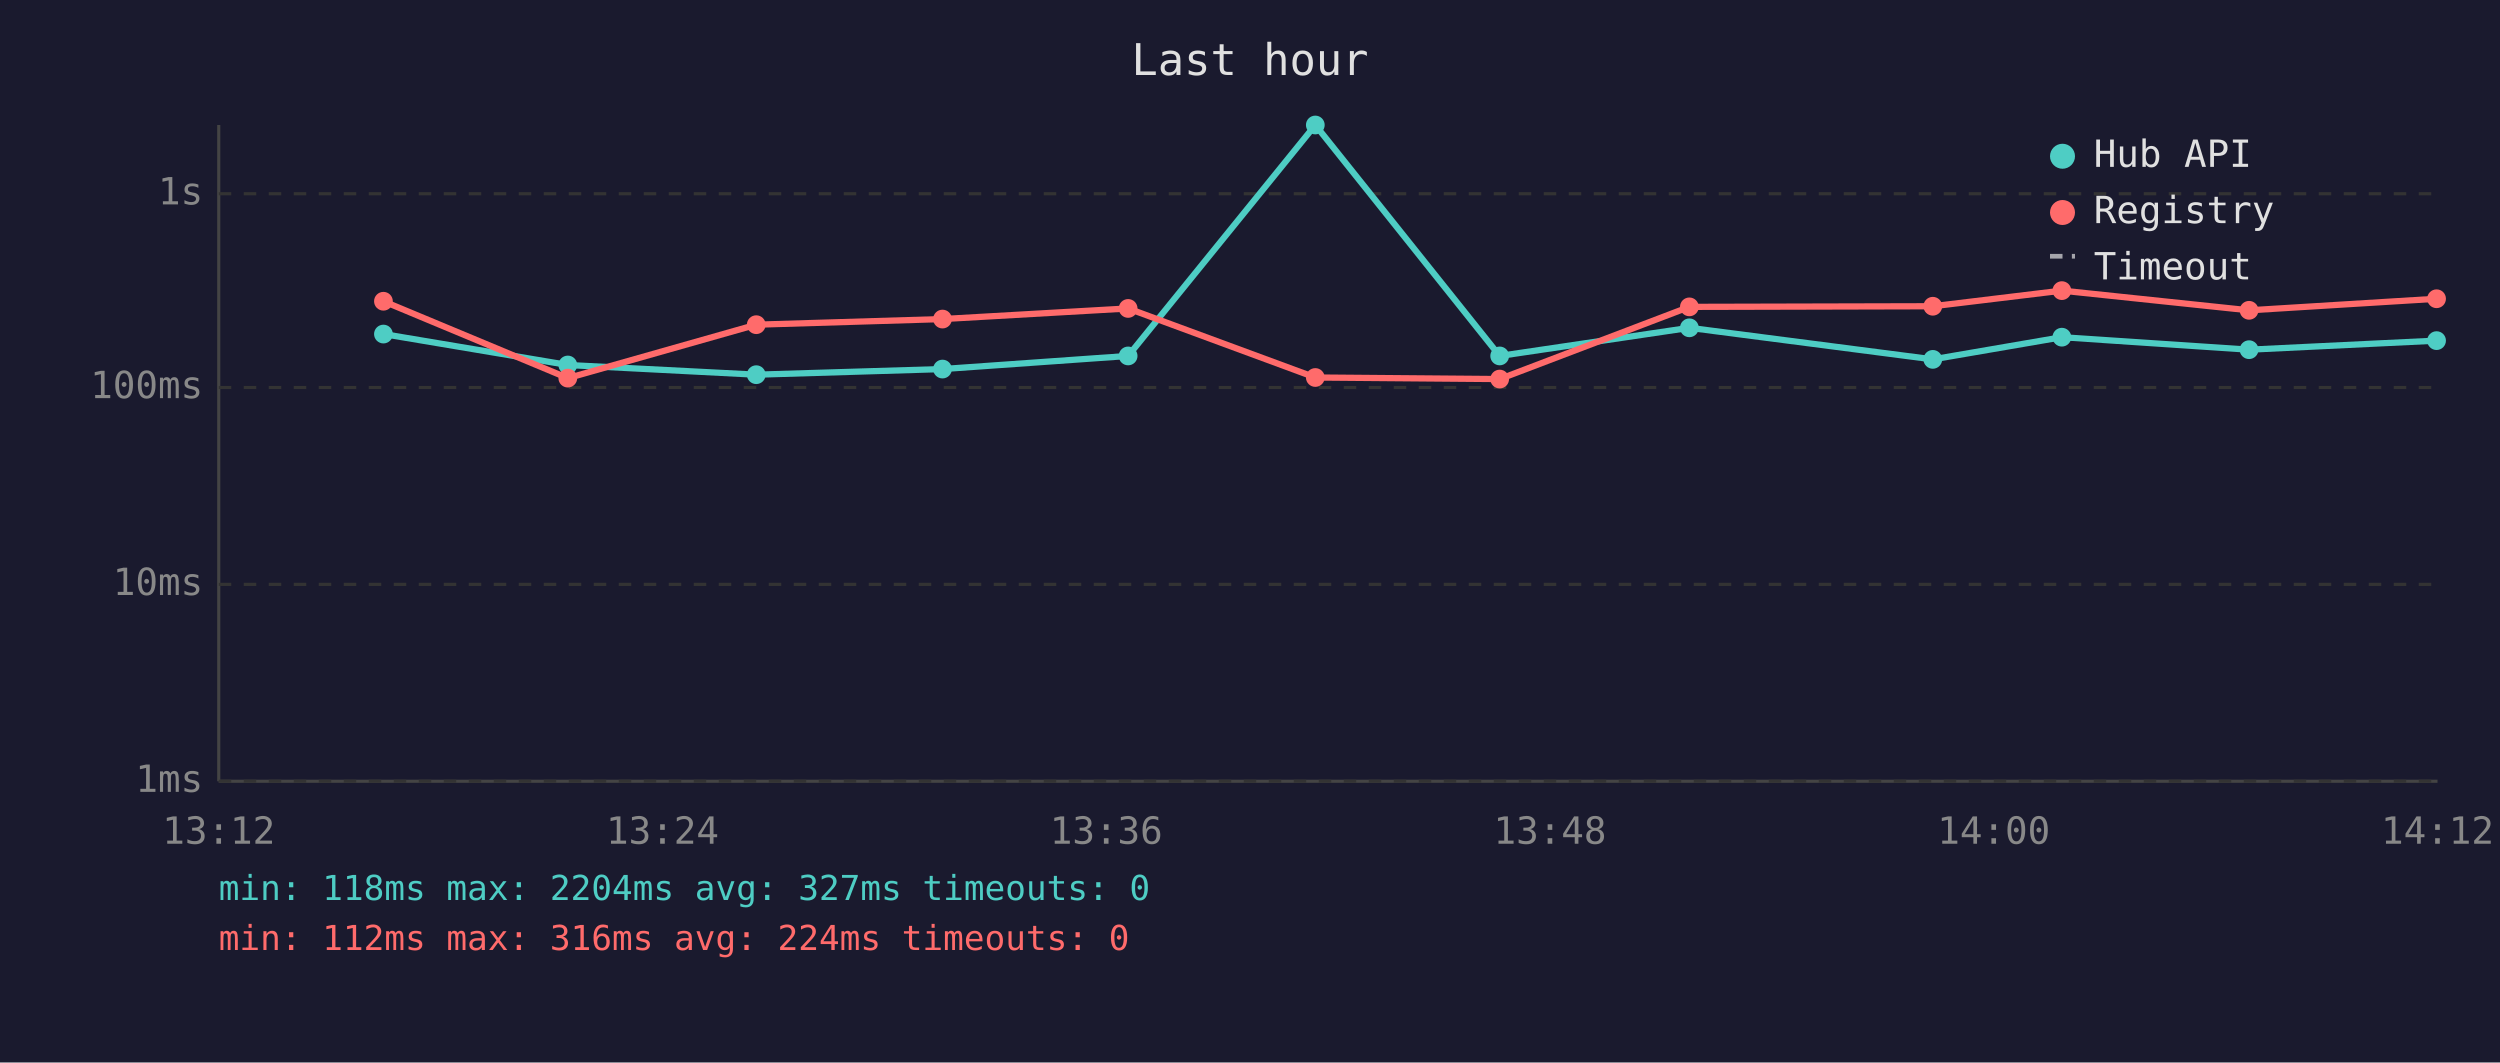
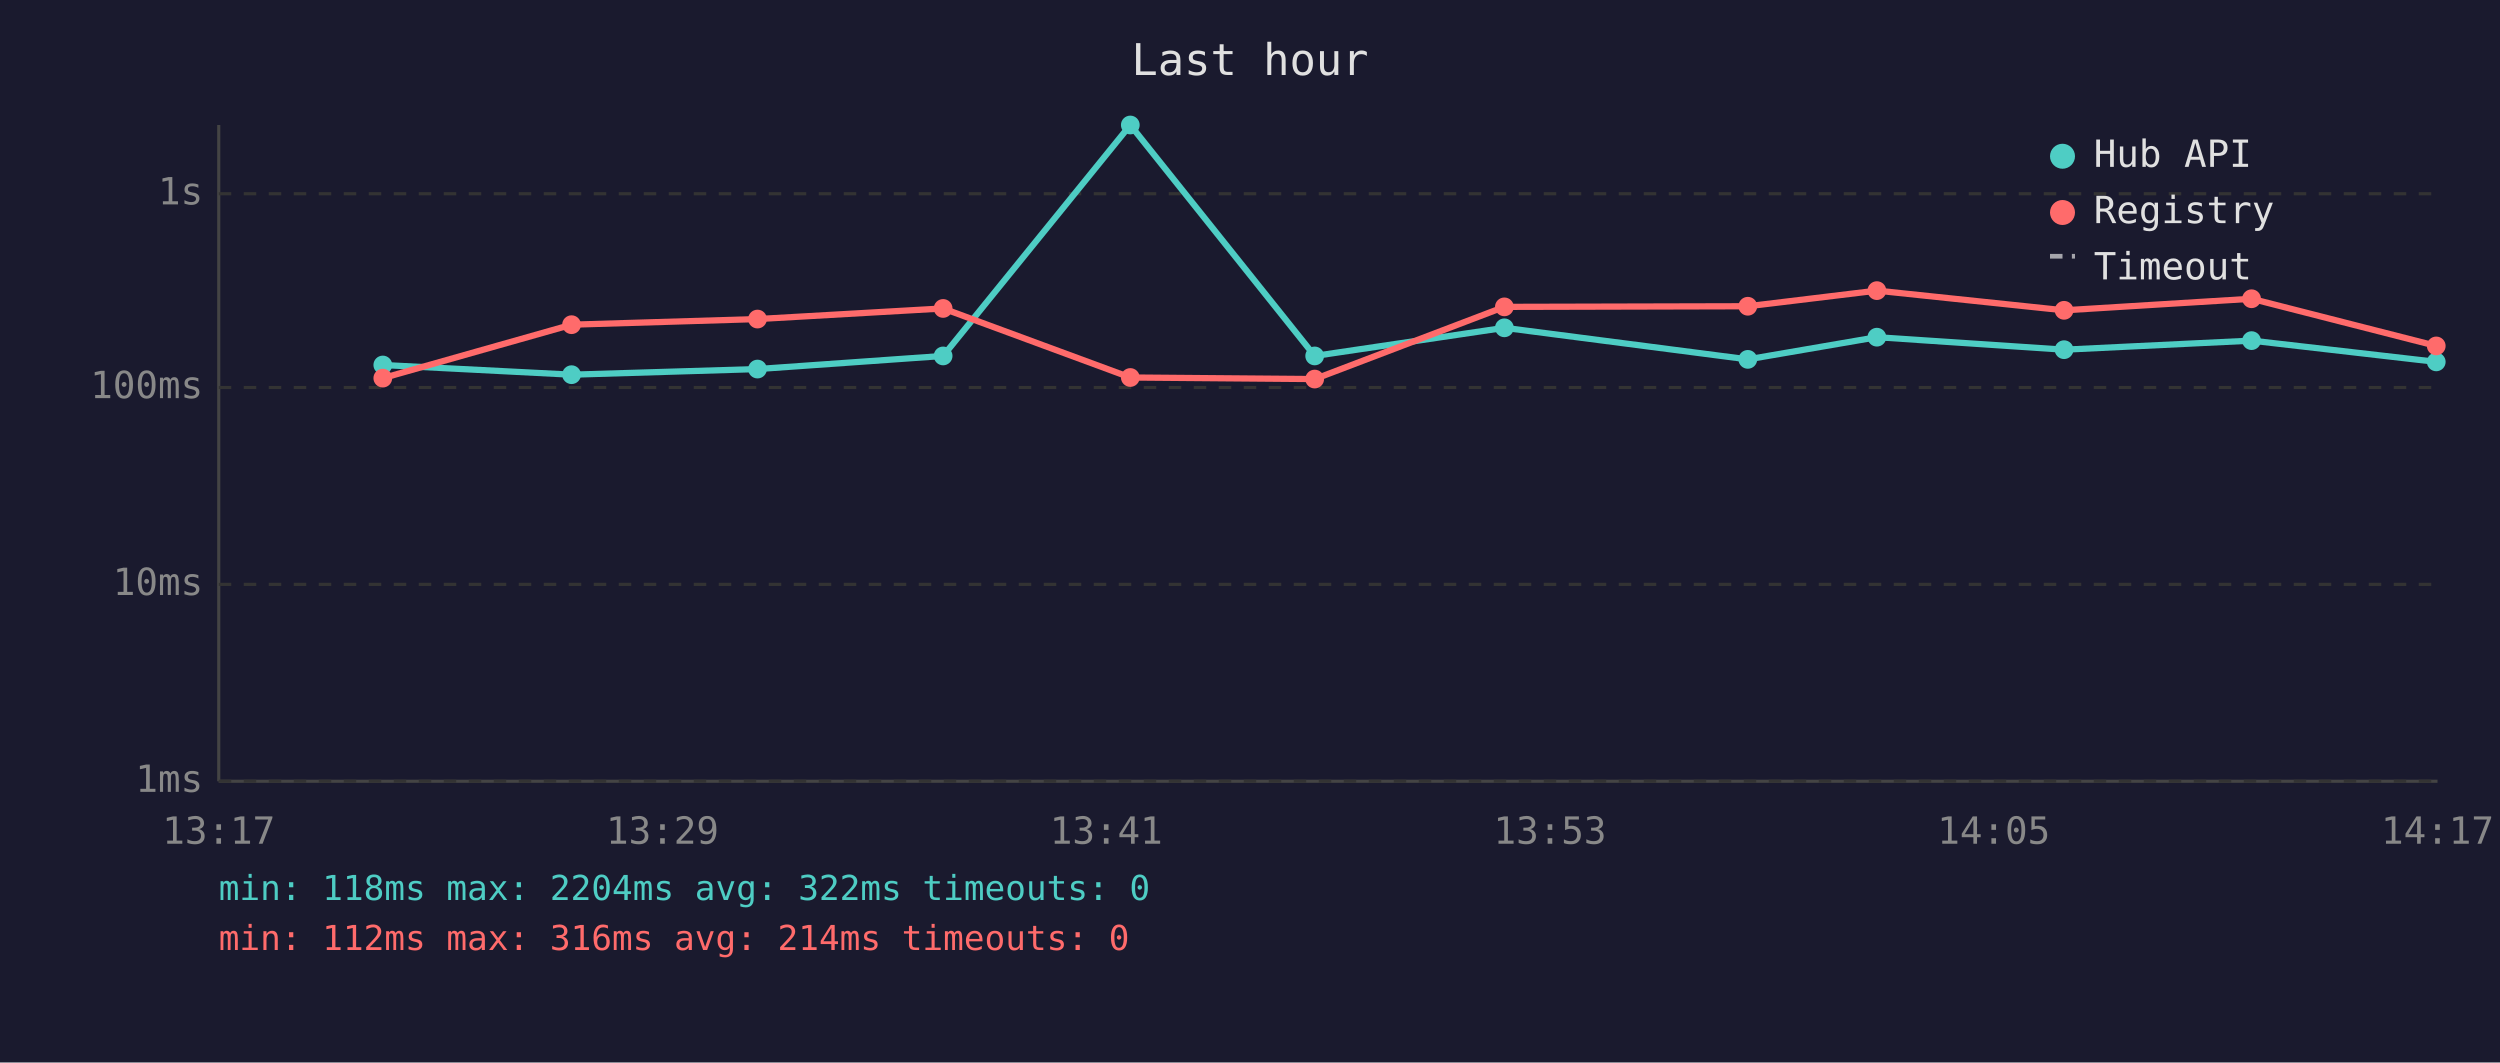
<svg xmlns="http://www.w3.org/2000/svg" viewBox="0 0 800 340" font-family="monospace" font-size="12">
  <rect width="800" height="340" fill="#1a1a2e" />
  <text x="400" y="24" fill="#e0e0e0" font-size="14" text-anchor="middle">Last hour</text>
  <line x1="70" y1="40" x2="70" y2="250" stroke="#444" stroke-width="1" />
  <line x1="70" y1="250" x2="780" y2="250" stroke="#444" stroke-width="1" />
  <line x1="70" y1="250" x2="780" y2="250" stroke="#333" stroke-width="1" stroke-dasharray="4" />
  <text x="65" y="250" fill="#888" text-anchor="end" dominant-baseline="middle">1ms</text>
  <line x1="70" y1="187" x2="780" y2="187" stroke="#333" stroke-width="1" stroke-dasharray="4" />
  <text x="65" y="187" fill="#888" text-anchor="end" dominant-baseline="middle">10ms</text>
  <line x1="70" y1="124" x2="780" y2="124" stroke="#333" stroke-width="1" stroke-dasharray="4" />
  <text x="65" y="124" fill="#888" text-anchor="end" dominant-baseline="middle">100ms</text>
  <line x1="70" y1="62" x2="780" y2="62" stroke="#333" stroke-width="1" stroke-dasharray="4" />
  <text x="65" y="62" fill="#888" text-anchor="end" dominant-baseline="middle">1s</text>
-   <text x="70" y="270" fill="#888" text-anchor="middle">13:12</text>
-   <text x="212" y="270" fill="#888" text-anchor="middle">13:24</text>
-   <text x="354" y="270" fill="#888" text-anchor="middle">13:36</text>
-   <text x="496" y="270" fill="#888" text-anchor="middle">13:48</text>
-   <text x="638" y="270" fill="#888" text-anchor="middle">14:00</text>
-   <text x="780" y="270" fill="#888" text-anchor="middle">14:12</text>
-   <polyline points="122.7,106.9 181.7,116.8 242.0,119.9 301.6,118.1 361.0,113.9 420.9,40.0 479.9,113.9 540.6,104.9 618.5,115.0 659.8,107.9 719.7,111.9 779.7,109.0" fill="none" stroke="#4ecdc4" stroke-width="2" opacity="1" />
-   <circle cx="122.7" cy="106.9" r="3" fill="#4ecdc4" />
-   <circle cx="181.7" cy="116.8" r="3" fill="#4ecdc4" />
-   <circle cx="242.0" cy="119.9" r="3" fill="#4ecdc4" />
-   <circle cx="301.6" cy="118.1" r="3" fill="#4ecdc4" />
-   <circle cx="361.0" cy="113.9" r="3" fill="#4ecdc4" />
-   <circle cx="420.9" cy="40.0" r="3" fill="#4ecdc4" />
-   <circle cx="479.9" cy="113.9" r="3" fill="#4ecdc4" />
-   <circle cx="540.6" cy="104.9" r="3" fill="#4ecdc4" />
-   <circle cx="618.5" cy="115.0" r="3" fill="#4ecdc4" />
-   <circle cx="659.8" cy="107.9" r="3" fill="#4ecdc4" />
-   <circle cx="719.7" cy="111.9" r="3" fill="#4ecdc4" />
-   <circle cx="779.7" cy="109.0" r="3" fill="#4ecdc4" />
-   <polyline points="122.7,96.4 181.7,121.0 242.0,103.9 301.6,102.1 361.0,98.7 420.9,120.8 479.9,121.3 540.6,98.2 618.5,98.0 659.8,93.0 719.7,99.3 779.7,95.6" fill="none" stroke="#ff6b6b" stroke-width="2" opacity="1" />
-   <circle cx="122.7" cy="96.4" r="3" fill="#ff6b6b" />
-   <circle cx="181.7" cy="121.0" r="3" fill="#ff6b6b" />
-   <circle cx="242.0" cy="103.9" r="3" fill="#ff6b6b" />
-   <circle cx="301.6" cy="102.1" r="3" fill="#ff6b6b" />
-   <circle cx="361.0" cy="98.7" r="3" fill="#ff6b6b" />
-   <circle cx="420.9" cy="120.8" r="3" fill="#ff6b6b" />
-   <circle cx="479.9" cy="121.3" r="3" fill="#ff6b6b" />
-   <circle cx="540.6" cy="98.2" r="3" fill="#ff6b6b" />
-   <circle cx="618.5" cy="98.0" r="3" fill="#ff6b6b" />
-   <circle cx="659.8" cy="93.0" r="3" fill="#ff6b6b" />
-   <circle cx="719.7" cy="99.3" r="3" fill="#ff6b6b" />
-   <circle cx="779.7" cy="95.6" r="3" fill="#ff6b6b" />
+   <text x="70" y="270" fill="#888" text-anchor="middle">13:17</text>
+   <text x="212" y="270" fill="#888" text-anchor="middle">13:29</text>
+   <text x="354" y="270" fill="#888" text-anchor="middle">13:41</text>
+   <text x="496" y="270" fill="#888" text-anchor="middle">13:53</text>
+   <text x="638" y="270" fill="#888" text-anchor="middle">14:05</text>
+   <text x="780" y="270" fill="#888" text-anchor="middle">14:17</text>
+   <polyline points="122.5,116.8 182.9,119.9 242.4,118.1 301.8,113.9 361.7,40.0 420.7,113.9 481.4,104.9 559.3,115.0 600.6,107.9 660.5,111.9 720.5,109.0 779.6,115.8" fill="none" stroke="#4ecdc4" stroke-width="2" opacity="1" />
+   <circle cx="122.5" cy="116.8" r="3" fill="#4ecdc4" />
+   <circle cx="182.9" cy="119.9" r="3" fill="#4ecdc4" />
+   <circle cx="242.4" cy="118.1" r="3" fill="#4ecdc4" />
+   <circle cx="301.8" cy="113.9" r="3" fill="#4ecdc4" />
+   <circle cx="361.7" cy="40.0" r="3" fill="#4ecdc4" />
+   <circle cx="420.7" cy="113.9" r="3" fill="#4ecdc4" />
+   <circle cx="481.4" cy="104.9" r="3" fill="#4ecdc4" />
+   <circle cx="559.3" cy="115.0" r="3" fill="#4ecdc4" />
+   <circle cx="600.6" cy="107.9" r="3" fill="#4ecdc4" />
+   <circle cx="660.5" cy="111.9" r="3" fill="#4ecdc4" />
+   <circle cx="720.5" cy="109.0" r="3" fill="#4ecdc4" />
+   <circle cx="779.6" cy="115.8" r="3" fill="#4ecdc4" />
+   <polyline points="122.5,121.0 182.9,103.9 242.4,102.1 301.8,98.7 361.7,120.8 420.7,121.3 481.4,98.2 559.3,98.0 600.6,93.0 660.5,99.3 720.5,95.6 779.6,110.7" fill="none" stroke="#ff6b6b" stroke-width="2" opacity="1" />
+   <circle cx="122.5" cy="121.0" r="3" fill="#ff6b6b" />
+   <circle cx="182.9" cy="103.9" r="3" fill="#ff6b6b" />
+   <circle cx="242.4" cy="102.1" r="3" fill="#ff6b6b" />
+   <circle cx="301.8" cy="98.7" r="3" fill="#ff6b6b" />
+   <circle cx="361.7" cy="120.8" r="3" fill="#ff6b6b" />
+   <circle cx="420.7" cy="121.3" r="3" fill="#ff6b6b" />
+   <circle cx="481.4" cy="98.2" r="3" fill="#ff6b6b" />
+   <circle cx="559.3" cy="98.0" r="3" fill="#ff6b6b" />
+   <circle cx="600.6" cy="93.0" r="3" fill="#ff6b6b" />
+   <circle cx="660.5" cy="99.3" r="3" fill="#ff6b6b" />
+   <circle cx="720.5" cy="95.6" r="3" fill="#ff6b6b" />
+   <circle cx="779.6" cy="110.7" r="3" fill="#ff6b6b" />
  <circle cx="660" cy="50" r="4" fill="#4ecdc4" />
  <text x="670" y="50" fill="#e0e0e0" dominant-baseline="middle">Hub API</text>
  <circle cx="660" cy="68" r="4" fill="#ff6b6b" />
  <text x="670" y="68" fill="#e0e0e0" dominant-baseline="middle">Registry</text>
  <line x1="656" y1="82" x2="664" y2="82" stroke="#e0e0e0" stroke-width="1.5" stroke-dasharray="4,3" opacity="0.7" />
  <text x="670" y="86" fill="#e0e0e0" dominant-baseline="middle">Timeout</text>
-   <text x="70" y="288" fill="#4ecdc4" font-size="11">min: 118ms  max: 2204ms  avg: 327ms  timeouts: 0</text>
-   <text x="70" y="304" fill="#ff6b6b" font-size="11">min: 112ms  max: 316ms  avg: 224ms  timeouts: 0</text>
+   <text x="70" y="288" fill="#4ecdc4" font-size="11">min: 118ms  max: 2204ms  avg: 322ms  timeouts: 0</text>
+   <text x="70" y="304" fill="#ff6b6b" font-size="11">min: 112ms  max: 316ms  avg: 214ms  timeouts: 0</text>
</svg>
